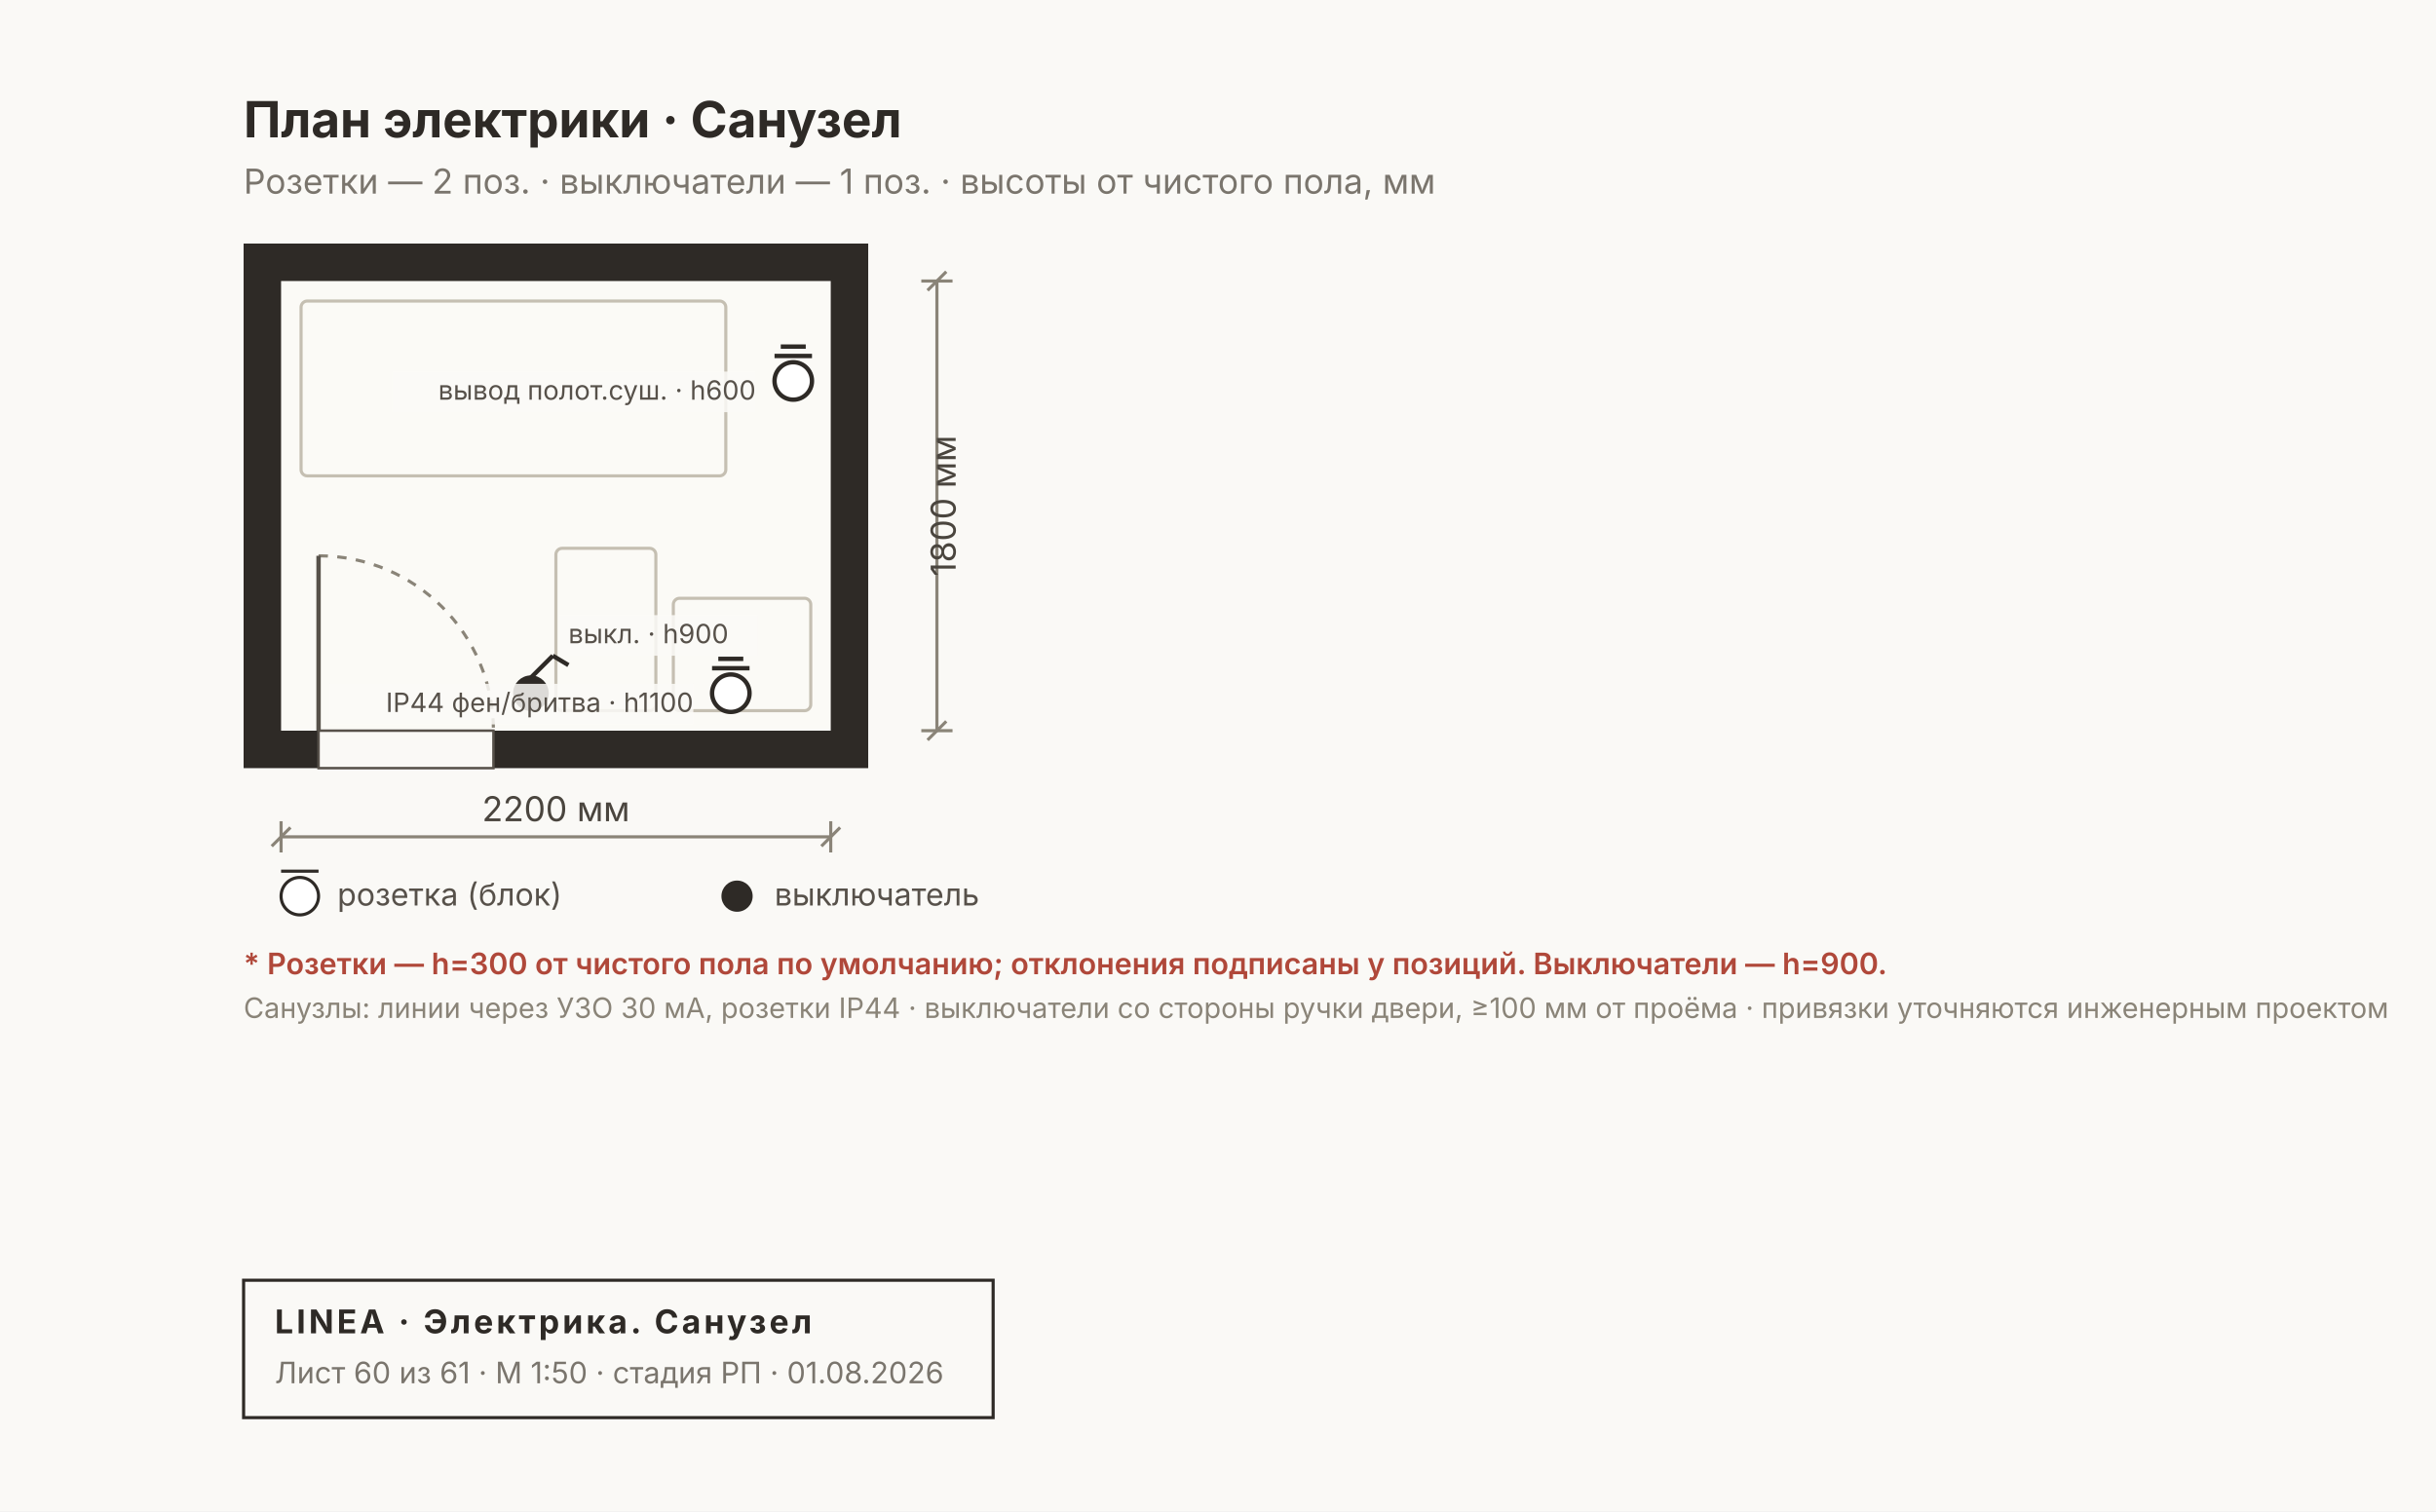
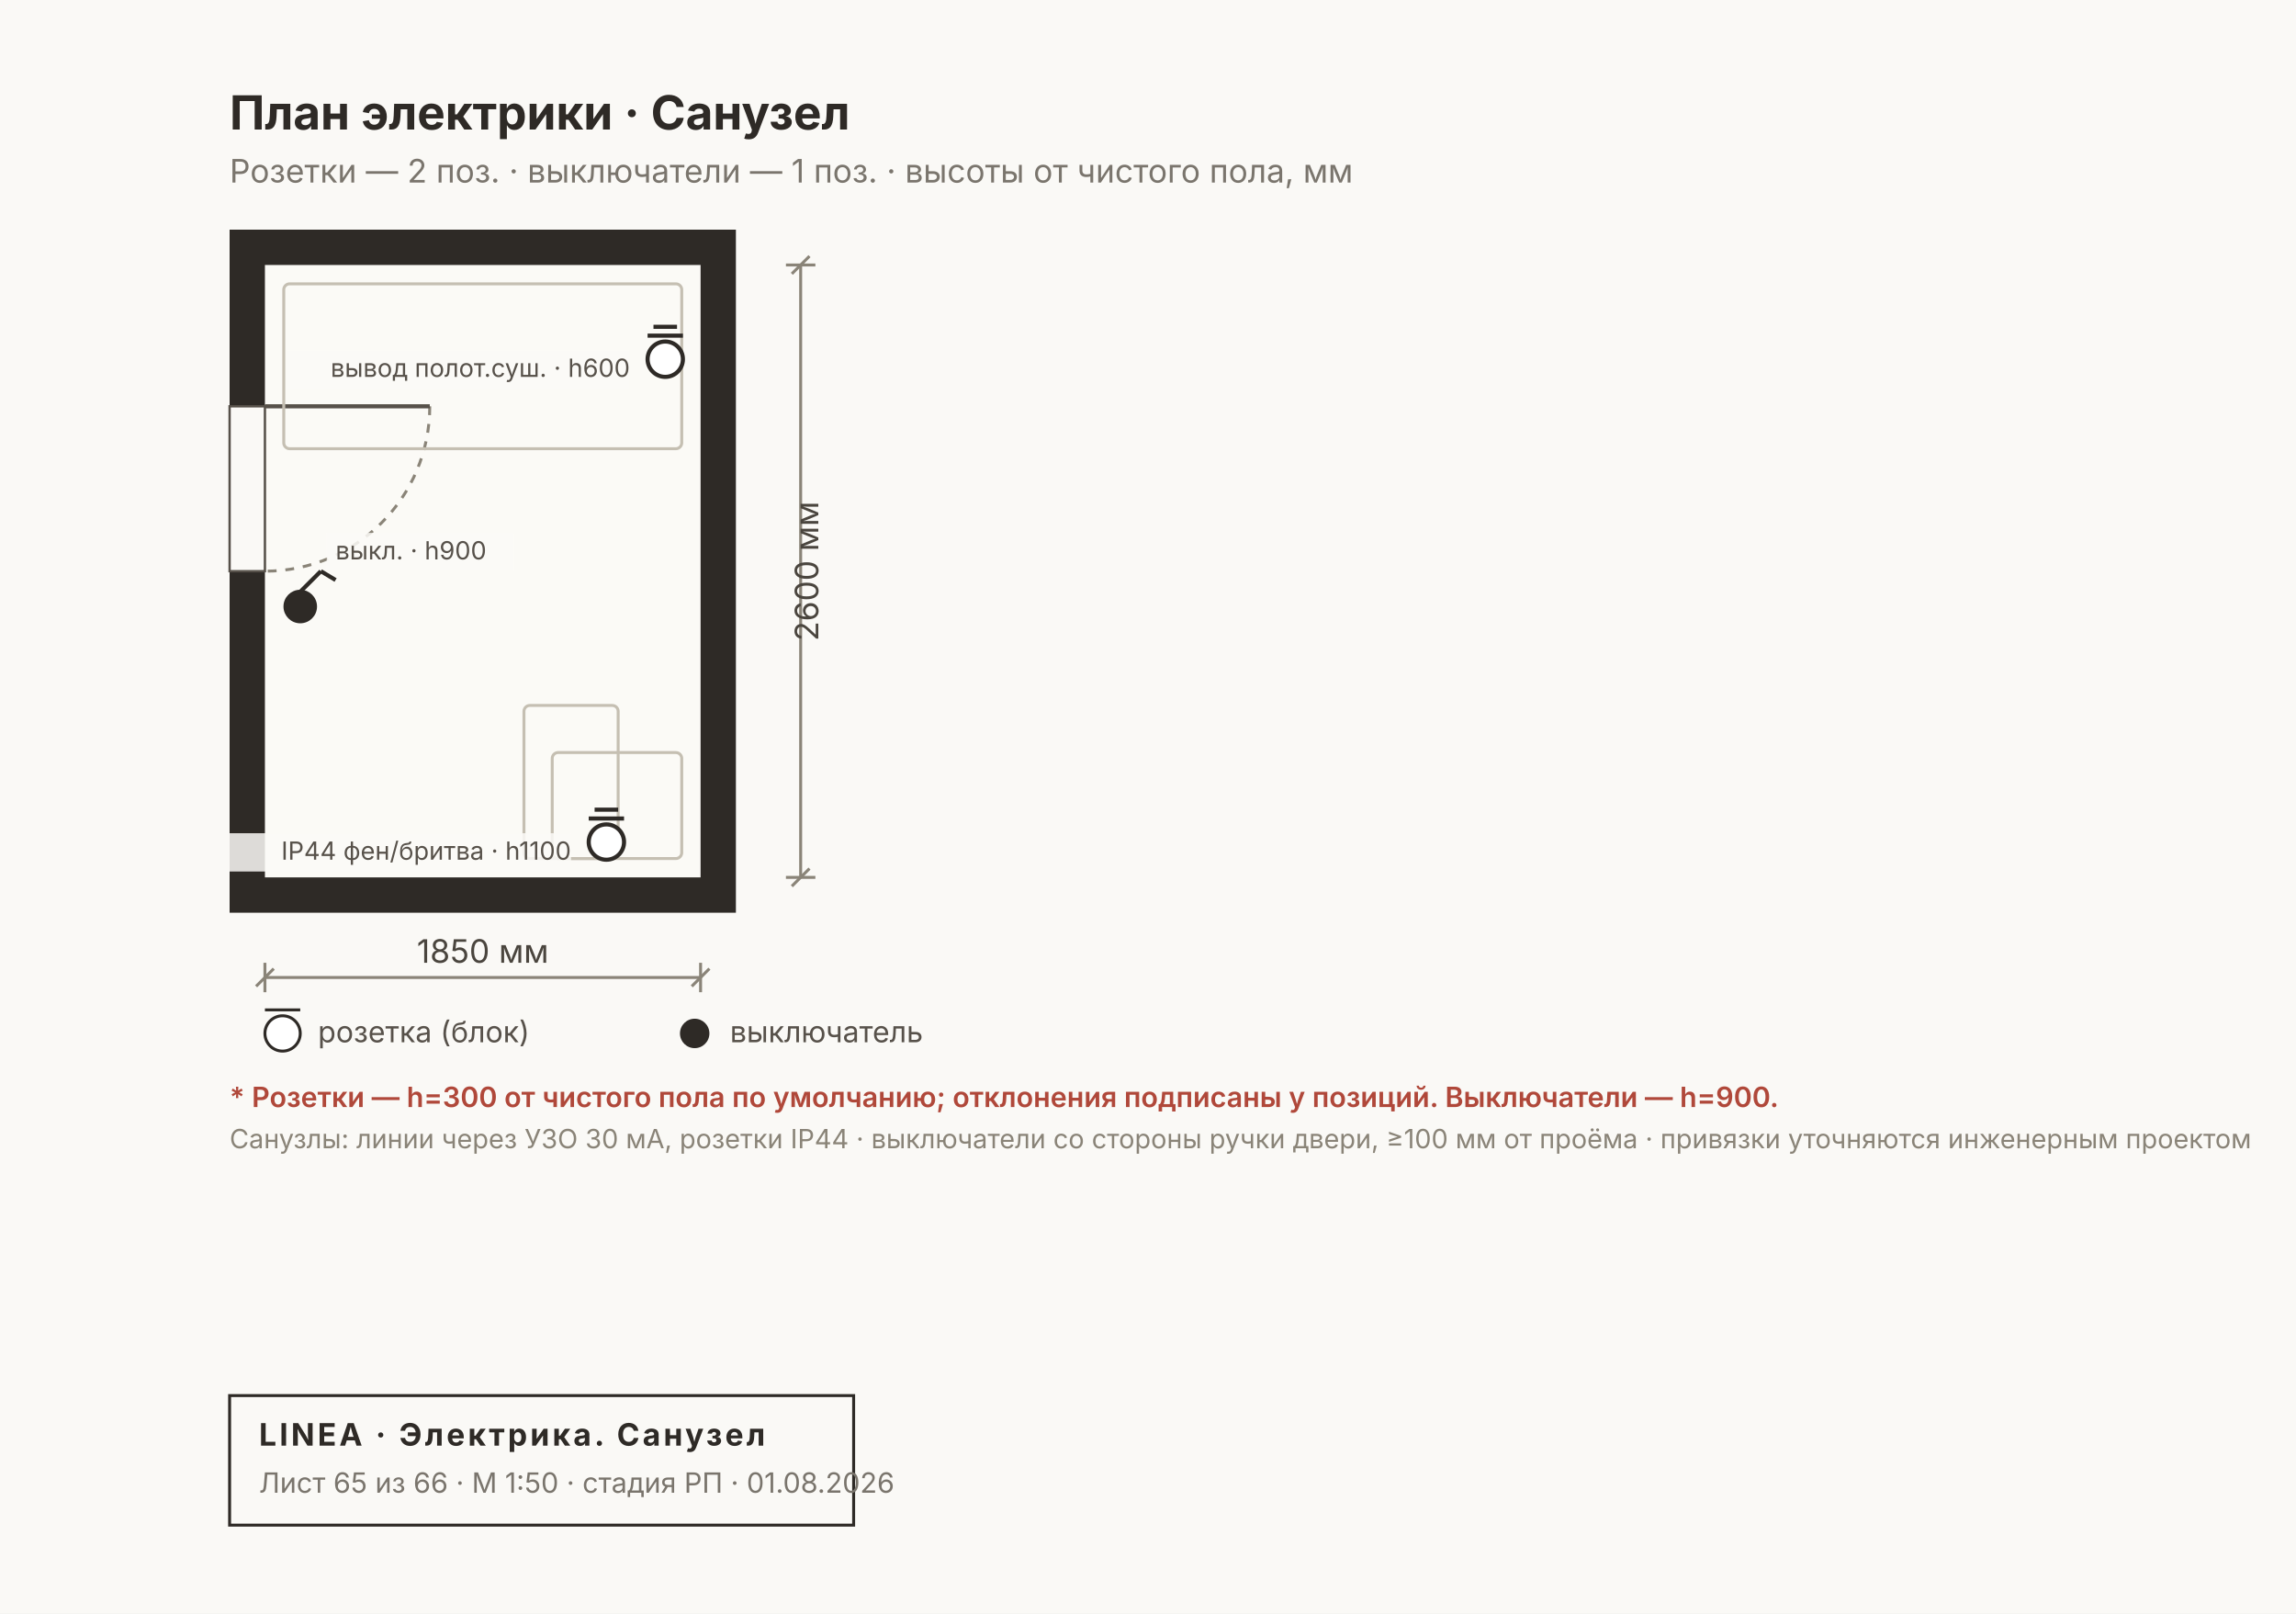
- <svg xmlns="http://www.w3.org/2000/svg" width="780" height="484" viewBox="0 0 780 484" font-family="Inter, &quot;Helvetica Neue&quot;, Arial, sans-serif">
-   <rect width="780" height="484" fill="#FAF9F6" />
-   <rect x="78" y="78" width="200" height="168" fill="#2E2A26" />
-   <rect x="90" y="90" width="176" height="144" fill="#FBFAF6" />
-   <rect x="102" y="234" width="56" height="12" fill="#FAF9F6" stroke="#57514A" stroke-width="0.8" />
-   <path d="M 102 178 A 56 56 0 0 1 158 234" fill="none" stroke="#8A8478" stroke-width="1" stroke-dasharray="3 3" />
-   <line x1="102" y1="234" x2="102" y2="178" stroke="#57514A" stroke-width="1.4" />
-   <rect x="96.4" y="96.4" width="136" height="56" fill="none" stroke="#C5BFB2" stroke-width="1" rx="2" />
-   <rect x="178" y="175.6" width="32" height="52" fill="none" stroke="#C5BFB2" stroke-width="1" rx="2" />
-   <rect x="215.6" y="191.6" width="44" height="36" fill="none" stroke="#C5BFB2" stroke-width="1" rx="2" />
+ <svg xmlns="http://www.w3.org/2000/svg" width="780" height="548" viewBox="0 0 780 548" font-family="Inter, &quot;Helvetica Neue&quot;, Arial, sans-serif">
+   <rect width="780" height="548" fill="#FAF9F6" />
+   <rect x="78" y="78" width="172" height="232" fill="#2E2A26" />
+   <rect x="90" y="90" width="148" height="208" fill="#FBFAF6" />
+   <rect x="78" y="138" width="12" height="56" fill="#FAF9F6" stroke="#57514A" stroke-width="0.8" />
+   <path d="M 146 138 A 56 56 0 0 1 90 194" fill="none" stroke="#8A8478" stroke-width="1" stroke-dasharray="3 3" />
+   <line x1="90" y1="138" x2="146" y2="138" stroke="#57514A" stroke-width="1.4" />
+   <rect x="96.4" y="96.4" width="135.2" height="56" fill="none" stroke="#C5BFB2" stroke-width="1" rx="2" />
+   <rect x="178" y="239.6" width="32" height="52" fill="none" stroke="#C5BFB2" stroke-width="1" rx="2" />
+   <rect x="187.6" y="255.6" width="44" height="36" fill="none" stroke="#C5BFB2" stroke-width="1" rx="2" />
  <g stroke="#2E2A26" stroke-width="1.4">
-     <circle cx="170" cy="222" r="5" fill="#2E2A26" />
-     <line x1="170" y1="217" x2="177" y2="210" />
-     <line x1="177" y1="210" x2="182" y2="213" />
+     <circle cx="102" cy="206" r="5" fill="#2E2A26" />
+     <line x1="102" y1="201" x2="109" y2="194" />
+     <line x1="109" y1="194" x2="114" y2="197" />
  </g>
  <g stroke="#2E2A26" stroke-width="1.4">
-     <circle cx="234" cy="222" r="6" fill="#FFF" />
-     <line x1="228" y1="214" x2="240" y2="214" />
-     <line x1="230" y1="211" x2="238" y2="211" />
+     <circle cx="206" cy="286" r="6" fill="#FFF" />
+     <line x1="200" y1="278" x2="212" y2="278" />
+     <line x1="202" y1="275" x2="210" y2="275" />
  </g>
  <g stroke="#2E2A26" stroke-width="1.4">
-     <circle cx="254" cy="122" r="6" fill="#FFF" />
-     <line x1="248" y1="114" x2="260" y2="114" />
-     <line x1="250" y1="111" x2="258" y2="111" />
+     <circle cx="226" cy="122" r="6" fill="#FFF" />
+     <line x1="220" y1="114" x2="232" y2="114" />
+     <line x1="222" y1="111" x2="230" y2="111" />
  </g>
-   <rect x="179" y="197" width="63.6" height="13" fill="#FBFAF6D9" />
-   <text x="182" y="206" font-size="8.5" fill="#57514A" text-anchor="start">выкл. · h900</text>
-   <rect x="105.6" y="219" width="116.4" height="13" fill="#FBFAF6D9" />
-   <text x="222" y="228" font-size="8.5" fill="#57514A" text-anchor="end">IP44 фен/бритва · h1100</text>
-   <rect x="125.6" y="119" width="116.4" height="13" fill="#FBFAF6D9" />
-   <text x="242" y="128" font-size="8.5" fill="#57514A" text-anchor="end">вывод полот.суш. · h600</text>
+   <rect x="111" y="181" width="63.6" height="13" fill="#FBFAF6D9" />
+   <text x="114" y="190" font-size="8.5" fill="#57514A" text-anchor="start">выкл. · h900</text>
+   <rect x="77.6" y="283" width="116.4" height="13" fill="#FBFAF6D9" />
+   <text x="194" y="292" font-size="8.5" fill="#57514A" text-anchor="end">IP44 фен/бритва · h1100</text>
+   <rect x="97.6" y="119" width="116.4" height="13" fill="#FBFAF6D9" />
+   <text x="214" y="128" font-size="8.5" fill="#57514A" text-anchor="end">вывод полот.суш. · h600</text>
  <text x="78" y="44" font-size="16" font-weight="700" fill="#2E2A26">План электрики · Санузел</text>
  <text x="78" y="62" font-size="11" fill="#7A756D">Розетки — 2 поз. · выключатели — 1 поз. · высоты от чистого пола, мм</text>
  <g stroke="#8A8478" stroke-width="1" fill="none">
-     <line x1="90" y1="268" x2="266" y2="268" />
-     <line x1="90" y1="263" x2="90" y2="273" />
-     <line x1="266" y1="263" x2="266" y2="273" />
-     <line x1="87" y1="271" x2="93" y2="265" />
-     <line x1="263" y1="271" x2="269" y2="265" />
+     <line x1="90" y1="332" x2="238" y2="332" />
+     <line x1="90" y1="327" x2="90" y2="337" />
+     <line x1="238" y1="327" x2="238" y2="337" />
+     <line x1="87" y1="335" x2="93" y2="329" />
+     <line x1="235" y1="335" x2="241" y2="329" />
  </g>
-   <text x="178" y="263" font-size="11" fill="#4A453E" text-anchor="middle">2200 мм</text>
+   <text x="164" y="327" font-size="11" fill="#4A453E" text-anchor="middle">1850 мм</text>
  <g stroke="#8A8478" stroke-width="1" fill="none">
-     <line x1="300" y1="90" x2="300" y2="234" />
-     <line x1="295" y1="90" x2="305" y2="90" />
-     <line x1="295" y1="234" x2="305" y2="234" />
-     <line x1="297" y1="93" x2="303" y2="87" />
-     <line x1="297" y1="237" x2="303" y2="231" />
+     <line x1="272" y1="90" x2="272" y2="298" />
+     <line x1="267" y1="90" x2="277" y2="90" />
+     <line x1="267" y1="298" x2="277" y2="298" />
+     <line x1="269" y1="93" x2="275" y2="87" />
+     <line x1="269" y1="301" x2="275" y2="295" />
  </g>
-   <text x="306" y="162" font-size="11" fill="#4A453E" transform="rotate(-90 306 162)" text-anchor="middle">1800 мм</text>
+   <text x="278" y="194" font-size="11" fill="#4A453E" transform="rotate(-90 278 194)" text-anchor="middle">2600 мм</text>
  <g font-size="10" fill="#57514A">
-     <circle cx="96" cy="287" r="6" fill="#FFF" stroke="#2E2A26" />
-     <line x1="90" y1="279" x2="102" y2="279" stroke="#2E2A26" />
-     <text x="108" y="290">розетка (блок)</text>
-     <circle cx="236" cy="287" r="5" fill="#2E2A26" />
-     <text x="248" y="290">выключатель</text>
+     <circle cx="96" cy="351" r="6" fill="#FFF" stroke="#2E2A26" />
+     <line x1="90" y1="343" x2="102" y2="343" stroke="#2E2A26" />
+     <text x="108" y="354">розетка (блок)</text>
+     <circle cx="236" cy="351" r="5" fill="#2E2A26" />
+     <text x="248" y="354">выключатель</text>
  </g>
-   <text x="78" y="312" font-size="9.5" font-weight="600" fill="#B0483A">* Розетки — h=300 от чистого пола по умолчанию; отклонения подписаны у позиций. Выключатели — h=900.</text>
-   <text x="78" y="326" font-size="9" fill="#8A8478">Санузлы: линии через УЗО 30 мА, розетки IP44 · выключатели со стороны ручки двери, ≥100 мм от проёма · привязки уточняются инженерным проектом</text>
+   <text x="78" y="376" font-size="9.5" font-weight="600" fill="#B0483A">* Розетки — h=300 от чистого пола по умолчанию; отклонения подписаны у позиций. Выключатели — h=900.</text>
+   <text x="78" y="390" font-size="9" fill="#8A8478">Санузлы: линии через УЗО 30 мА, розетки IP44 · выключатели со стороны ручки двери, ≥100 мм от проёма · привязки уточняются инженерным проектом</text>
  <g>
-     <rect x="78" y="410" width="240" height="44" fill="none" stroke="#2E2A26" stroke-width="1" />
-     <text x="88" y="427" font-size="10.5" font-weight="700" fill="#2E2A26" letter-spacing="1">LINEA · Электрика. Санузел</text>
-     <text x="88" y="443" font-size="9.5" fill="#7A756D">Лист 60 из 61 · М 1:50 · стадия РП · 01.08.2026</text>
+     <rect x="78" y="474" width="212" height="44" fill="none" stroke="#2E2A26" stroke-width="1" />
+     <text x="88" y="491" font-size="10.5" font-weight="700" fill="#2E2A26" letter-spacing="1">LINEA · Электрика. Санузел</text>
+     <text x="88" y="507" font-size="9.5" fill="#7A756D">Лист 65 из 66 · М 1:50 · стадия РП · 01.08.2026</text>
  </g>
</svg>
